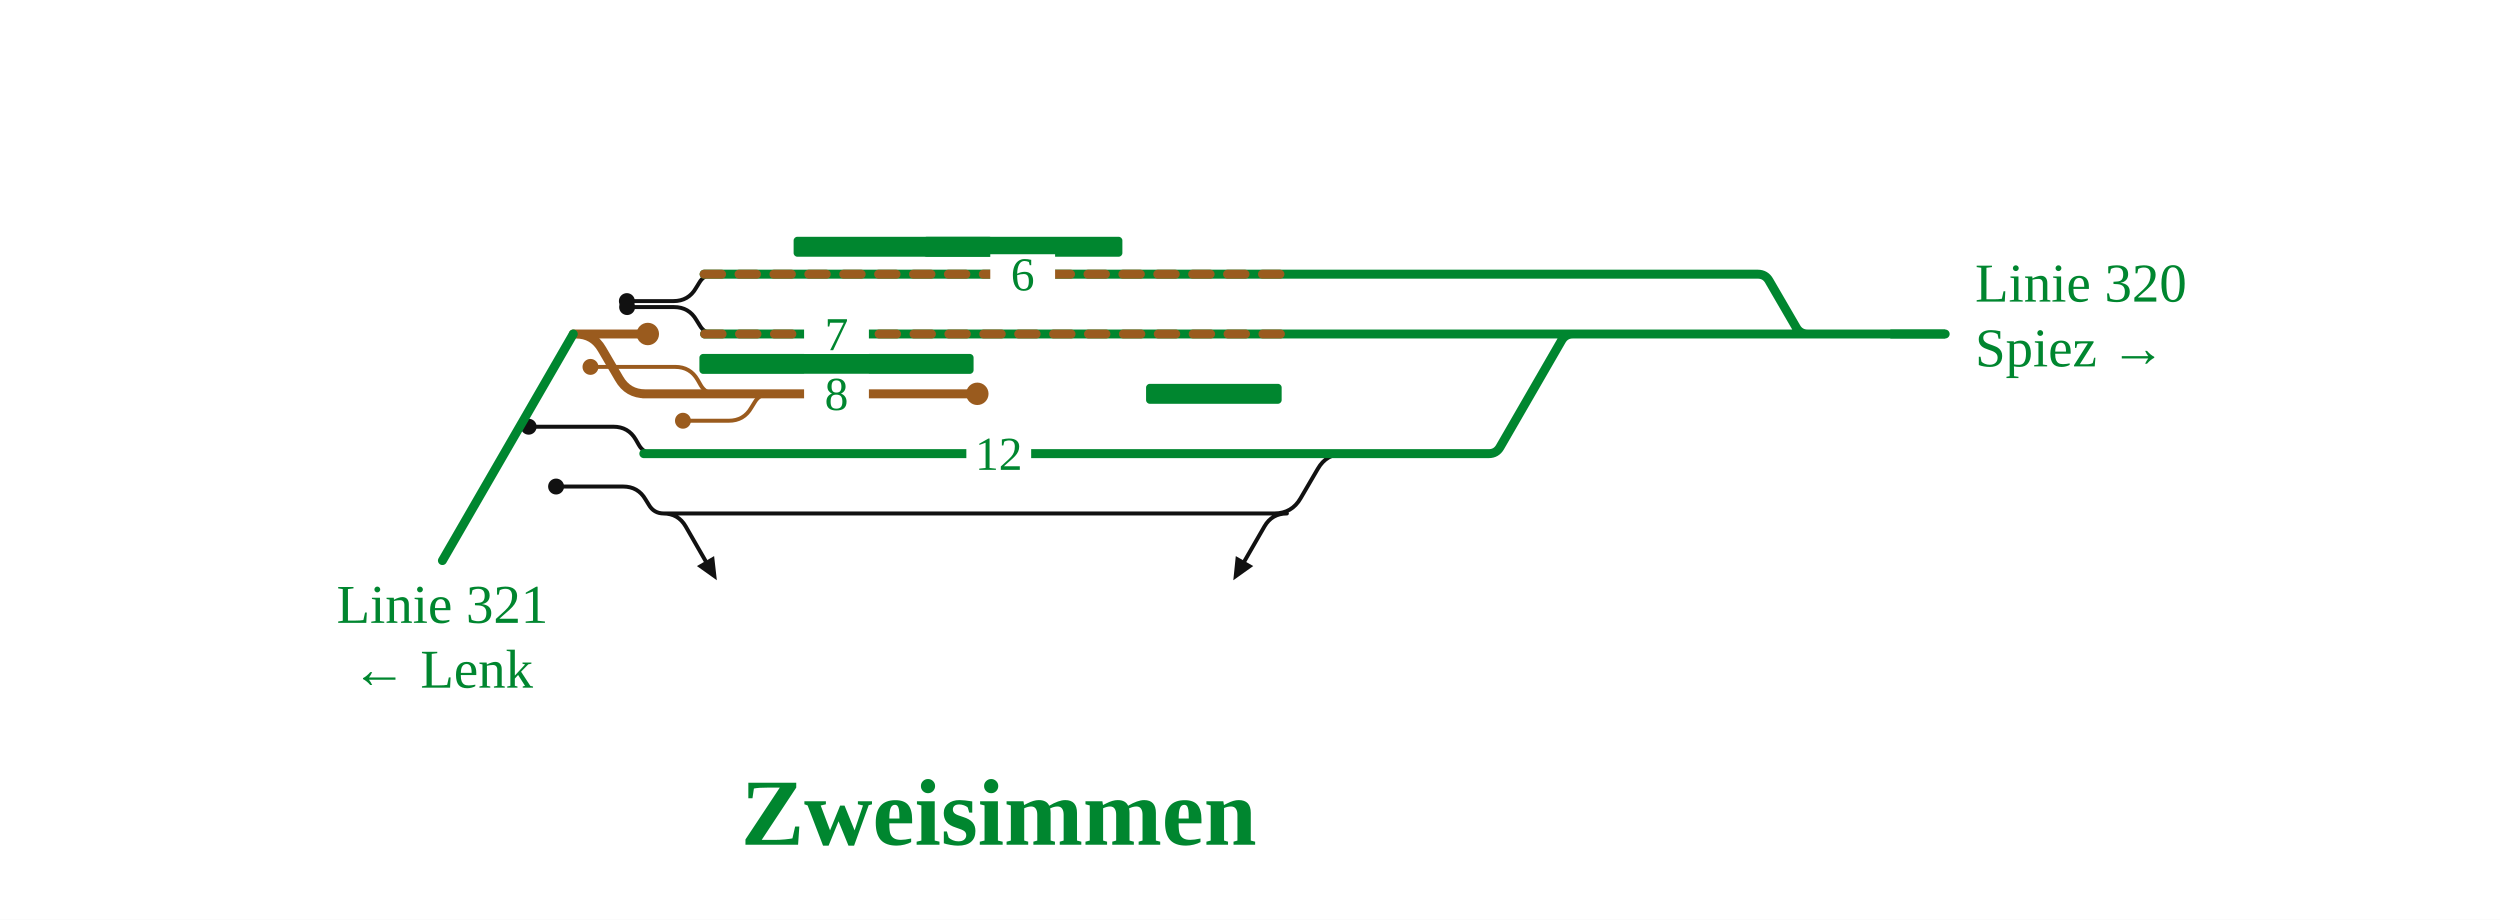
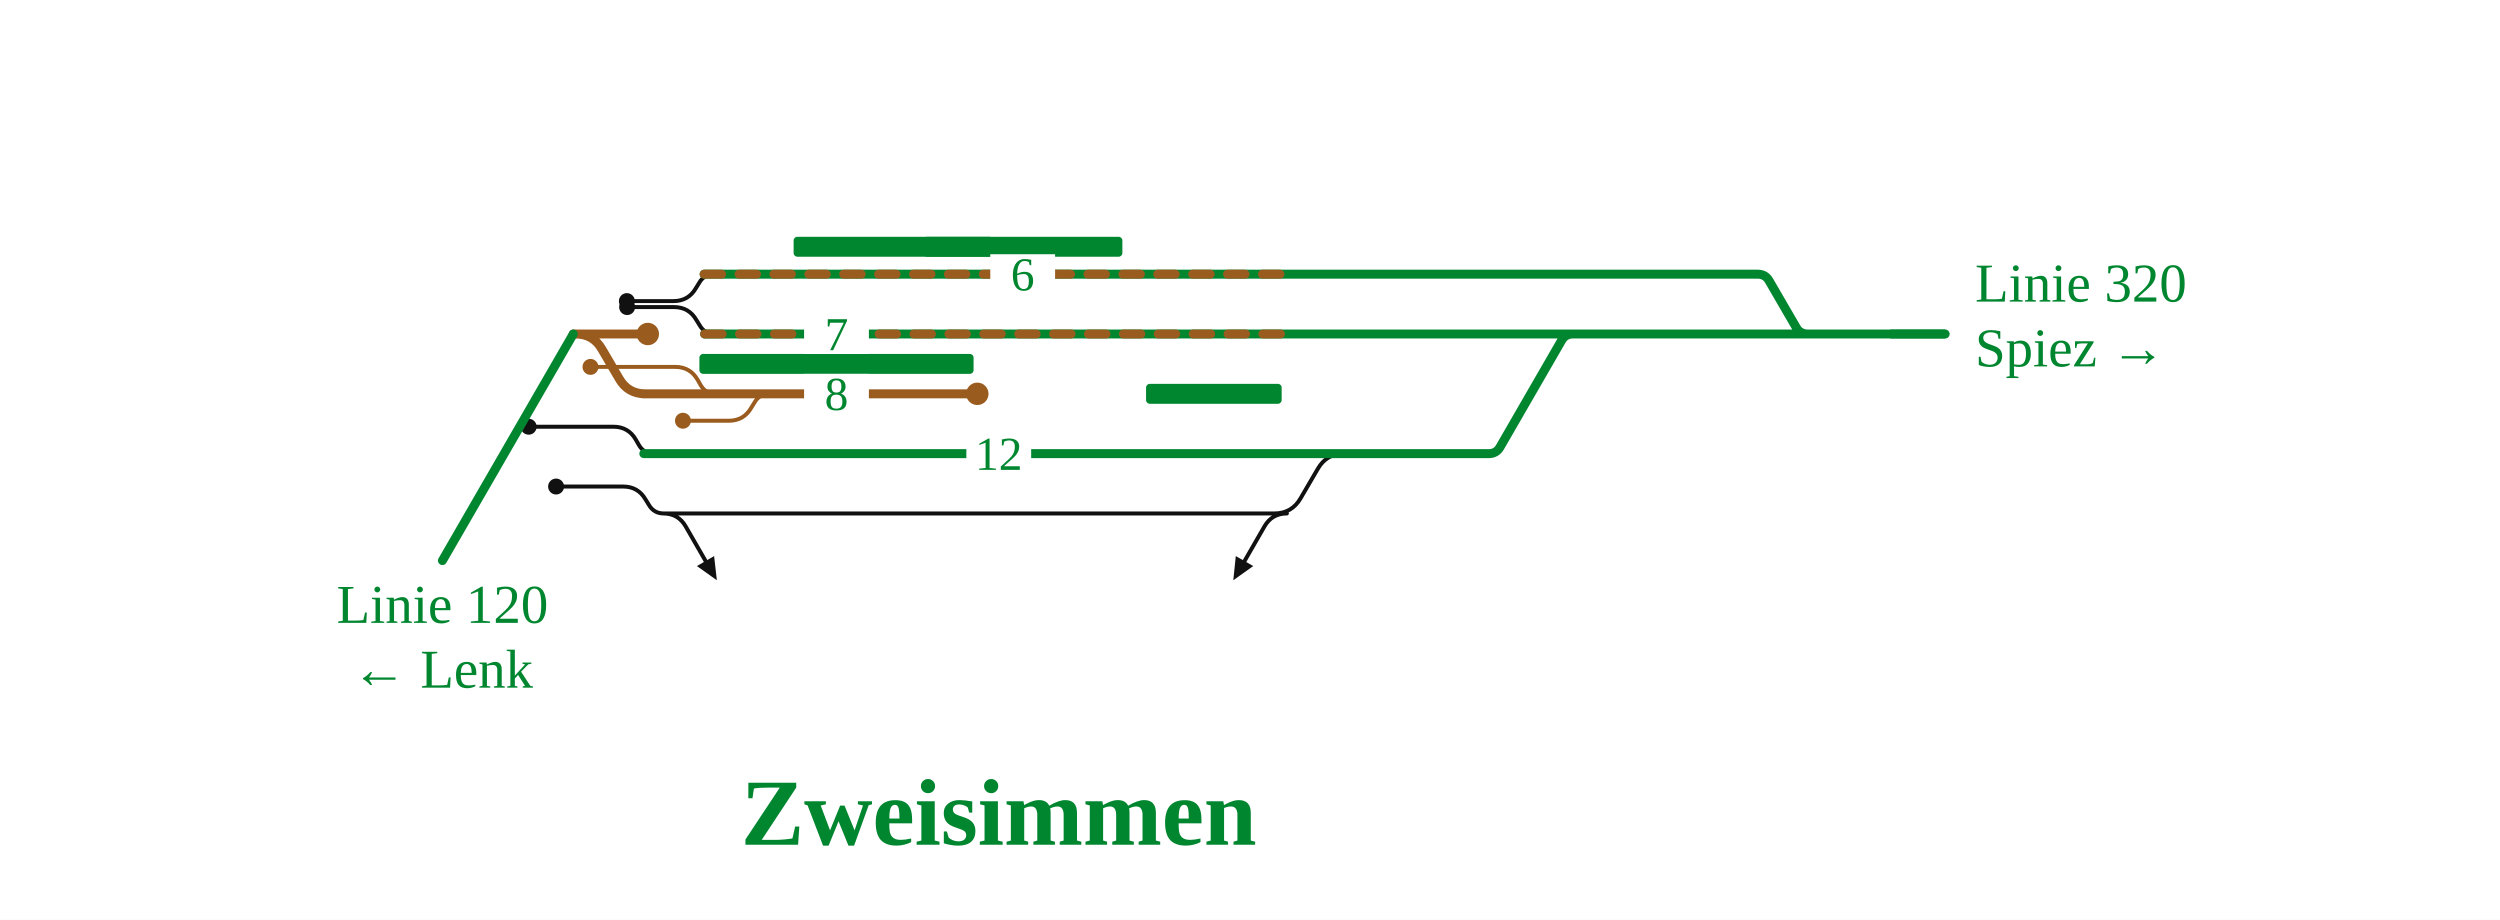
<svg xmlns="http://www.w3.org/2000/svg" viewBox="0 0 1003 369" width="1003" height="369" font-family="Fira Sans, Source Sans 3, Helvetica, Arial, sans-serif">
  <rect width="100%" height="100%" fill="#fff" />
  <g fill="none" stroke-linecap="round" stroke-linejoin="round">
    <path d="M510.3,206.0H511.3Q518.3,206.0 521.8,199.9L528.7,188.1Q532.2,182.0 539.2,182.0H540.2 M272.1,206.0H510.3 M266.1,206.0H272.1 M516.3,206.0Q510.3,206.0 507.3,211.2L499.3,225.1 M266.1,206.0Q272.1,206.0 275.1,211.2L283.1,225.1 M290.5,110.0L286.5,110.0Q282.5,110.0 280.5,113.5L279.2,115.6Q276.2,120.8 270.2,120.8L251.5,120.8 M266.3,182.0L262.3,182.0Q258.3,182.0 256.3,178.5L255.1,176.4Q252.1,171.2 246.1,171.2L212.1,171.2 M270.3,206.0L266.3,206.0Q262.3,206.0 260.3,202.5L259.0,200.4Q256.0,195.2 250.0,195.2L223.1,195.2 M290.7,134.0L286.7,134.0Q282.7,134.0 280.7,130.5L279.4,128.4Q276.4,123.2 270.4,123.2L251.6,123.2" stroke="#111" stroke-width="1.6" />
    <path d="M291.1,158.0L287.1,158.0Q283.1,158.0 281.1,154.5L279.9,152.4Q276.9,147.2 270.9,147.2L236.9,147.2 M312.7,158.0L308.7,158.0Q304.7,158.0 302.7,161.5L301.4,163.6Q298.4,168.8 292.4,168.8L274.0,168.8" stroke="#9a5b1e" stroke-width="1.6" />
    <path d="M282.5,110.0H514.3 M549.3,182.0H597.3 M597.3,182.0H597.3Q600.3,182.0 601.8,179.4L626.5,136.6Q628.0,134.0 631.0,134.0H631.0 M282.7,134.0H517.2 M538.2,182.0H538.9 M258.3,182.0H538.2 M725.2,134.0H780.4 M543.7,110.0H705.2 M705.2,110.0H705.2Q708.3,110.0 709.8,112.7L720.6,131.3Q722.1,134.0 725.2,134.0H725.2 M631.0,134.0H725.2 M538.9,182.0H549.3 M536.9,134.0H548.4 M532.0,110.0H543.7 M514.3,110.0H532.0 M517.2,134.0H536.9 M548.4,134.0H631.0" stroke="#00862f" stroke-width="3.6" />
    <path d="M282.5,110.0H514.3 M282.7,134.0H517.2" stroke="#9a5b1e" stroke-width="3.6" stroke-dasharray="7 7" />
    <path d="M230.0,134.0H231.0Q238.0,134.0 241.5,140.1L248.4,151.9Q251.9,158.0 258.9,158.0H259.9 M283.1,158.0H304.7 M304.7,158.0H392.1 M257.9,158.0H283.1 M230.0,134.0H259.9" stroke="#9a5b1e" stroke-width="3.6" />
  </g>
  <rect x="370.3" y="95.0" width="80.0" height="8" rx="1.5" fill="#00862f" />
  <rect x="280.6" y="142.0" width="110.0" height="8" rx="1.5" fill="#00862f" />
  <rect x="459.8" y="154.0" width="54.4" height="8" rx="1.5" fill="#00862f" />
  <rect x="318.4" y="95.0" width="80.0" height="8" rx="1.5" fill="#00862f" />
  <circle cx="392.1" cy="158.0" r="4.5" fill="#9a5b1e" />
  <circle cx="259.9" cy="134.0" r="4.5" fill="#9a5b1e" />
  <circle cx="236.9" cy="147.2" r="3.2" fill="#9a5b1e" />
  <circle cx="274.0" cy="168.8" r="3.2" fill="#9a5b1e" />
  <circle cx="251.5" cy="120.8" r="3.2" fill="#111" />
  <circle cx="212.1" cy="171.2" r="3.2" fill="#111" />
  <circle cx="223.1" cy="195.2" r="3.2" fill="#111" />
  <circle cx="251.6" cy="123.2" r="3.2" fill="#111" />
  <path d="M494.8,232.8L495.8,223.1L502.8,227.1Z" fill="#111" data-pfeil="0" />
  <path d="M287.6,232.8L279.6,227.1L286.5,223.1Z" fill="#111" data-pfeil="1" />
  <rect x="397.3" y="102.0" width="26" height="16" fill="#fff" />
  <text x="410.3" y="116.5" font-size="19" text-anchor="middle" fill="#00862f">6</text>
  <rect x="387.7" y="174.0" width="26" height="16" fill="#fff" />
  <text x="400.7" y="188.5" font-size="19" text-anchor="middle" fill="#00862f">12</text>
  <rect x="322.6" y="126.0" width="26" height="16" fill="#fff" />
  <text x="335.6" y="140.5" font-size="19" text-anchor="middle" fill="#00862f">7</text>
  <rect x="322.6" y="150.0" width="26" height="16" fill="#fff" />
  <text x="335.6" y="164.5" font-size="19" text-anchor="middle" fill="#00862f">8</text>
  <path d="M758.4,134.0H780.4" stroke="#00862f" stroke-width="3.6" fill="none" />
  <path d="M230.0,134.0L230.0,134.0L177.5,224.9" stroke="#00862f" stroke-width="3.6" stroke-linecap="round" fill="none" />
  <text x="792.4" y="121.0" font-size="22" text-anchor="start" fill="#00862f">Linie 320</text>
  <text x="792.4" y="147.0" font-size="22" text-anchor="start" fill="#00862f">Spiez →</text>
-   <text x="177.5" y="249.9" font-size="22" text-anchor="middle" fill="#00862f">Linie 321</text>
+   <text x="177.5" y="249.9" font-size="22" text-anchor="middle" fill="#00862f">Linie 120</text>
  <text x="177.5" y="275.9" font-size="22" text-anchor="middle" fill="#00862f">← Lenk</text>
  <text x="400.7" y="338.9" font-size="38" font-weight="700" text-anchor="middle" fill="#00862f">Zweisimmen</text>
</svg>
